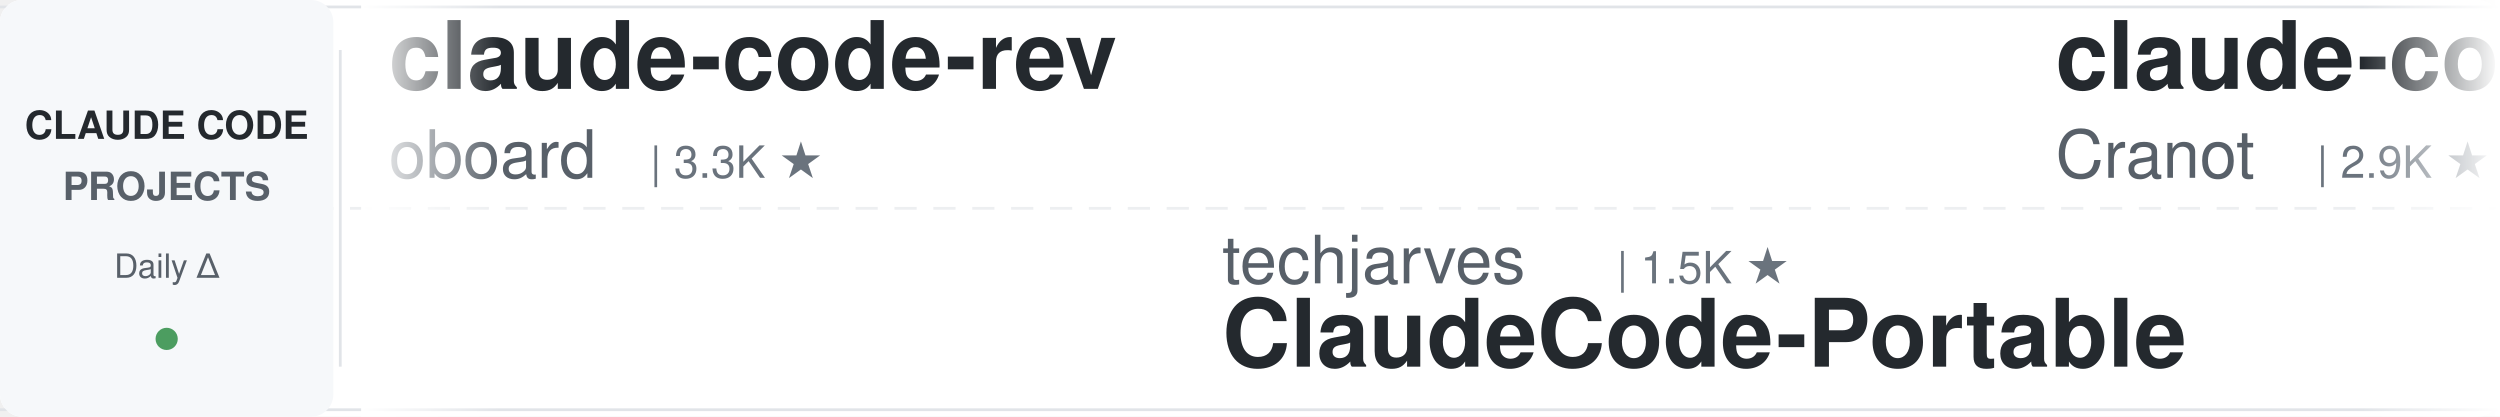
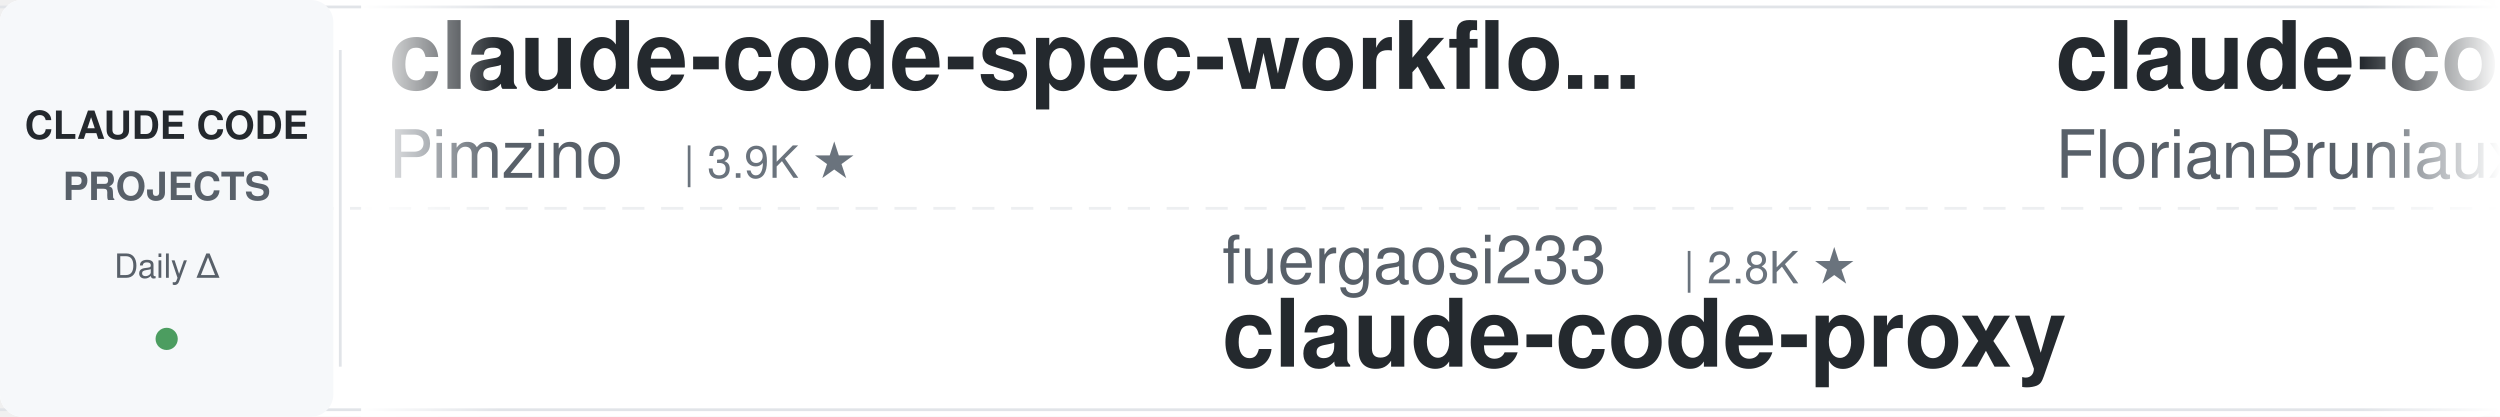
<svg xmlns="http://www.w3.org/2000/svg" width="900" height="150">
  <defs>
    <linearGradient id="leftFade" x1="0%" y1="0%" x2="100%" y2="0%">
      <stop offset="0%" style="stop-color:#ffffff;stop-opacity:1" />
      <stop offset="100%" style="stop-color:#ffffff;stop-opacity:0" />
    </linearGradient>
    <linearGradient id="rightFade" x1="0%" y1="0%" x2="100%" y2="0%">
      <stop offset="0%" style="stop-color:#ffffff;stop-opacity:0" />
      <stop offset="100%" style="stop-color:#ffffff;stop-opacity:1" />
    </linearGradient>
  </defs>
  <rect width="900" height="150" fill="#ffffff" rx="8" />
  <rect x="0" y="2" width="900" height="1" fill="#e1e4e8" />
  <rect x="0" y="147" width="900" height="1" fill="#e1e4e8" />
  <line x1="0" y1="75" x2="900" y2="75" stroke="#e1e4e8" stroke-width="1" stroke-dasharray="8 6" opacity="0.6" />
  <rect x="0" y="0" width="120" height="150" fill="#f6f8fa" rx="8" />
  <text x="60" y="50" font-family="-apple-system, BlinkMacSystemFont, 'Segoe UI', Helvetica, Arial, sans-serif" font-size="14" font-weight="600" fill="#24292e" text-anchor="middle">CLAUDE CODE</text>
  <text x="60" y="72" font-family="-apple-system, BlinkMacSystemFont, 'Segoe UI', Helvetica, Arial, sans-serif" font-size="14" font-weight="600" fill="#586069" text-anchor="middle">PROJECTS</text>
  <text x="60" y="100" font-family="-apple-system, BlinkMacSystemFont, 'Segoe UI', Helvetica, Arial, sans-serif" font-size="12" font-weight="500" fill="#586069" text-anchor="middle">Daily Δ</text>
  <circle cx="60" cy="122" r="4" fill="#22863a" opacity="0.8" />
  <rect x="122" y="18" width="1" height="114" fill="#e1e4e8" />
  <clipPath id="tickerClip">
    <rect x="130" y="0" width="770" height="150" />
  </clipPath>
  <g clip-path="url(#tickerClip)">
    <g id="tickerItems">
      <animateTransform attributeName="transform" attributeType="XML" type="translate" from="0 0" to="-3000 0" dur="54s" repeatCount="indefinite" />
      <g transform="translate(0, 0)">
-         <text x="140" y="32" font-family="-apple-system, BlinkMacSystemFont, 'Segoe UI', Helvetica, Arial, sans-serif" font-size="34" font-weight="600" fill="#24292e">claude-code-rev</text>
-         <text x="140" y="64" font-family="-apple-system, BlinkMacSystemFont, 'Segoe UI', Helvetica, Arial, sans-serif" font-size="24" font-weight="400" fill="#586069">oboard</text>
-         <text x="234" y="64" font-family="-apple-system, BlinkMacSystemFont, 'Segoe UI', Helvetica, Arial, sans-serif" font-size="16" font-weight="500" fill="#6a737d">| 3.3K ★</text>
+         <text x="140" y="32" font-family="-apple-system, BlinkMacSystemFont, 'Segoe UI', Helvetica, Arial, sans-serif" font-size="34" font-weight="600" fill="#24292e">claude-code-spec-workflo...</text>
+         <text x="140" y="64" font-family="-apple-system, BlinkMacSystemFont, 'Segoe UI', Helvetica, Arial, sans-serif" font-size="24" font-weight="400" fill="#586069">Pimzino</text>
+         <text x="246" y="64" font-family="-apple-system, BlinkMacSystemFont, 'Segoe UI', Helvetica, Arial, sans-serif" font-size="16" font-weight="500" fill="#6a737d">| 3.9K ★</text>
      </g>
      <g transform="translate(300, 0)">
-         <text x="140" y="102" font-family="-apple-system, BlinkMacSystemFont, 'Segoe UI', Helvetica, Arial, sans-serif" font-size="24" font-weight="400" fill="#586069">techjarves</text>
-         <text x="282" y="102" font-family="-apple-system, BlinkMacSystemFont, 'Segoe UI', Helvetica, Arial, sans-serif" font-size="16" font-weight="500" fill="#6a737d">| 1.5K ★</text>
-         <text x="140" y="132" font-family="-apple-system, BlinkMacSystemFont, 'Segoe UI', Helvetica, Arial, sans-serif" font-size="34" font-weight="600" fill="#24292e">ClaudeCode-Portable</text>
+         <text x="140" y="102" font-family="-apple-system, BlinkMacSystemFont, 'Segoe UI', Helvetica, Arial, sans-serif" font-size="24" font-weight="400" fill="#586069">fuergaosi233</text>
+         <text x="306" y="102" font-family="-apple-system, BlinkMacSystemFont, 'Segoe UI', Helvetica, Arial, sans-serif" font-size="16" font-weight="500" fill="#6a737d">| 2.8K ★</text>
+         <text x="140" y="132" font-family="-apple-system, BlinkMacSystemFont, 'Segoe UI', Helvetica, Arial, sans-serif" font-size="34" font-weight="600" fill="#24292e">claude-code-proxy</text>
      </g>
      <g transform="translate(600, 0)">
-         <text x="140" y="32" font-family="-apple-system, BlinkMacSystemFont, 'Segoe UI', Helvetica, Arial, sans-serif" font-size="34" font-weight="600" fill="#24292e">claude-code-guide</text>
-         <text x="140" y="64" font-family="-apple-system, BlinkMacSystemFont, 'Segoe UI', Helvetica, Arial, sans-serif" font-size="24" font-weight="400" fill="#586069">Cranot</text>
-         <text x="234" y="64" font-family="-apple-system, BlinkMacSystemFont, 'Segoe UI', Helvetica, Arial, sans-serif" font-size="16" font-weight="500" fill="#6a737d">| 2.9K ★</text>
+         <text x="140" y="32" font-family="-apple-system, BlinkMacSystemFont, 'Segoe UI', Helvetica, Arial, sans-serif" font-size="34" font-weight="600" fill="#24292e">claude-code-ultimate-gui...</text>
+         <text x="140" y="64" font-family="-apple-system, BlinkMacSystemFont, 'Segoe UI', Helvetica, Arial, sans-serif" font-size="24" font-weight="400" fill="#586069">FlorianBruniaux</text>
+         <text x="342" y="64" font-family="-apple-system, BlinkMacSystemFont, 'Segoe UI', Helvetica, Arial, sans-serif" font-size="16" font-weight="500" fill="#6a737d">| 6.0K ★</text>
      </g>
      <g transform="translate(900, 0)">
-         <text x="140" y="102" font-family="-apple-system, BlinkMacSystemFont, 'Segoe UI', Helvetica, Arial, sans-serif" font-size="24" font-weight="400" fill="#586069">JrCx7scC</text>
-         <text x="258" y="102" font-family="-apple-system, BlinkMacSystemFont, 'Segoe UI', Helvetica, Arial, sans-serif" font-size="16" font-weight="500" fill="#6a737d">| 376 ★</text>
-         <text x="140" y="132" font-family="-apple-system, BlinkMacSystemFont, 'Segoe UI', Helvetica, Arial, sans-serif" font-size="34" font-weight="600" fill="#24292e">claude-code-source</text>
+         <text x="140" y="102" font-family="-apple-system, BlinkMacSystemFont, 'Segoe UI', Helvetica, Arial, sans-serif" font-size="24" font-weight="400" fill="#586069">liuup</text>
+         <text x="222" y="102" font-family="-apple-system, BlinkMacSystemFont, 'Segoe UI', Helvetica, Arial, sans-serif" font-size="16" font-weight="500" fill="#6a737d">| 3.9K ★</text>
+         <text x="140" y="132" font-family="-apple-system, BlinkMacSystemFont, 'Segoe UI', Helvetica, Arial, sans-serif" font-size="34" font-weight="600" fill="#24292e">claude-code-analysis</text>
      </g>
      <g transform="translate(1200, 0)">
-         <text x="140" y="32" font-family="-apple-system, BlinkMacSystemFont, 'Segoe UI', Helvetica, Arial, sans-serif" font-size="34" font-weight="600" fill="#24292e">claude-code-base-action</text>
-         <text x="140" y="64" font-family="-apple-system, BlinkMacSystemFont, 'Segoe UI', Helvetica, Arial, sans-serif" font-size="24" font-weight="400" fill="#586069">anthropics</text>
-         <text x="282" y="64" font-family="-apple-system, BlinkMacSystemFont, 'Segoe UI', Helvetica, Arial, sans-serif" font-size="16" font-weight="500" fill="#6a737d">| 985 ★</text>
+         <text x="140" y="32" font-family="-apple-system, BlinkMacSystemFont, 'Segoe UI', Helvetica, Arial, sans-serif" font-size="34" font-weight="600" fill="#24292e">claude-code-showcase</text>
+         <text x="140" y="64" font-family="-apple-system, BlinkMacSystemFont, 'Segoe UI', Helvetica, Arial, sans-serif" font-size="24" font-weight="400" fill="#586069">ChrisWiles</text>
+         <text x="282" y="64" font-family="-apple-system, BlinkMacSystemFont, 'Segoe UI', Helvetica, Arial, sans-serif" font-size="16" font-weight="500" fill="#6a737d">| 6.1K ★</text>
      </g>
      <g transform="translate(1500, 0)">
-         <text x="140" y="102" font-family="-apple-system, BlinkMacSystemFont, 'Segoe UI', Helvetica, Arial, sans-serif" font-size="24" font-weight="400" fill="#586069">ykdojo</text>
-         <text x="234" y="102" font-family="-apple-system, BlinkMacSystemFont, 'Segoe UI', Helvetica, Arial, sans-serif" font-size="16" font-weight="500" fill="#6a737d">| 10.1K ★</text>
-         <text x="140" y="132" font-family="-apple-system, BlinkMacSystemFont, 'Segoe UI', Helvetica, Arial, sans-serif" font-size="34" font-weight="600" fill="#24292e">claude-code-tips</text>
+         <text x="140" y="102" font-family="-apple-system, BlinkMacSystemFont, 'Segoe UI', Helvetica, Arial, sans-serif" font-size="24" font-weight="400" fill="#586069">anthropics</text>
+         <text x="282" y="102" font-family="-apple-system, BlinkMacSystemFont, 'Segoe UI', Helvetica, Arial, sans-serif" font-size="16" font-weight="500" fill="#6a737d">| 8.9K ★</text>
+         <text x="140" y="132" font-family="-apple-system, BlinkMacSystemFont, 'Segoe UI', Helvetica, Arial, sans-serif" font-size="34" font-weight="600" fill="#24292e">claude-code-action</text>
      </g>
      <g transform="translate(1800, 0)">
-         <text x="140" y="32" font-family="-apple-system, BlinkMacSystemFont, 'Segoe UI', Helvetica, Arial, sans-serif" font-size="34" font-weight="600" fill="#24292e">Auto-claude-code-researc...</text>
-         <text x="140" y="64" font-family="-apple-system, BlinkMacSystemFont, 'Segoe UI', Helvetica, Arial, sans-serif" font-size="24" font-weight="400" fill="#586069">wanshuiyin</text>
-         <text x="282" y="64" font-family="-apple-system, BlinkMacSystemFont, 'Segoe UI', Helvetica, Arial, sans-serif" font-size="16" font-weight="500" fill="#6a737d">| 16.2K ★</text>
+         <text x="140" y="32" font-family="-apple-system, BlinkMacSystemFont, 'Segoe UI', Helvetica, Arial, sans-serif" font-size="34" font-weight="600" fill="#24292e">claude-code-from-source</text>
+         <text x="140" y="64" font-family="-apple-system, BlinkMacSystemFont, 'Segoe UI', Helvetica, Arial, sans-serif" font-size="24" font-weight="400" fill="#586069">alejandrobalderas</text>
+         <text x="366" y="64" font-family="-apple-system, BlinkMacSystemFont, 'Segoe UI', Helvetica, Arial, sans-serif" font-size="16" font-weight="500" fill="#6a737d">| 2.8K ★</text>
      </g>
      <g transform="translate(2100, 0)">
-         <text x="140" y="102" font-family="-apple-system, BlinkMacSystemFont, 'Segoe UI', Helvetica, Arial, sans-serif" font-size="24" font-weight="400" fill="#586069">Yeachan-Heo</text>
-         <text x="294" y="102" font-family="-apple-system, BlinkMacSystemFont, 'Segoe UI', Helvetica, Arial, sans-serif" font-size="16" font-weight="500" fill="#6a737d">| 39.2K ★</text>
-         <text x="140" y="132" font-family="-apple-system, BlinkMacSystemFont, 'Segoe UI', Helvetica, Arial, sans-serif" font-size="34" font-weight="600" fill="#24292e">oh-my-claudecode</text>
+         <text x="140" y="102" font-family="-apple-system, BlinkMacSystemFont, 'Segoe UI', Helvetica, Arial, sans-serif" font-size="24" font-weight="400" fill="#586069">WorldFlowAI</text>
+         <text x="294" y="102" font-family="-apple-system, BlinkMacSystemFont, 'Segoe UI', Helvetica, Arial, sans-serif" font-size="16" font-weight="500" fill="#6a737d">| 3.0K ★</text>
+         <text x="140" y="132" font-family="-apple-system, BlinkMacSystemFont, 'Segoe UI', Helvetica, Arial, sans-serif" font-size="34" font-weight="600" fill="#24292e">everything-claude-code</text>
      </g>
      <g transform="translate(2400, 0)">
-         <text x="140" y="32" font-family="-apple-system, BlinkMacSystemFont, 'Segoe UI', Helvetica, Arial, sans-serif" font-size="34" font-weight="600" fill="#24292e">ECC</text>
-         <text x="140" y="64" font-family="-apple-system, BlinkMacSystemFont, 'Segoe UI', Helvetica, Arial, sans-serif" font-size="24" font-weight="400" fill="#586069">affaan-m</text>
-         <text x="258" y="64" font-family="-apple-system, BlinkMacSystemFont, 'Segoe UI', Helvetica, Arial, sans-serif" font-size="16" font-weight="500" fill="#6a737d">| 259.7K ★</text>
+         <text x="140" y="32" font-family="-apple-system, BlinkMacSystemFont, 'Segoe UI', Helvetica, Arial, sans-serif" font-size="34" font-weight="600" fill="#24292e">awesome-claude-code-plug...</text>
+         <text x="140" y="64" font-family="-apple-system, BlinkMacSystemFont, 'Segoe UI', Helvetica, Arial, sans-serif" font-size="24" font-weight="400" fill="#586069">ccplugins</text>
+         <text x="270" y="64" font-family="-apple-system, BlinkMacSystemFont, 'Segoe UI', Helvetica, Arial, sans-serif" font-size="16" font-weight="500" fill="#6a737d">| 942 ★</text>
      </g>
      <g transform="translate(2700, 0)">
-         <text x="140" y="102" font-family="-apple-system, BlinkMacSystemFont, 'Segoe UI', Helvetica, Arial, sans-serif" font-size="24" font-weight="400" fill="#586069">ponponon</text>
-         <text x="258" y="102" font-family="-apple-system, BlinkMacSystemFont, 'Segoe UI', Helvetica, Arial, sans-serif" font-size="16" font-weight="500" fill="#6a737d">| 2.3K ★</text>
-         <text x="140" y="132" font-family="-apple-system, BlinkMacSystemFont, 'Segoe UI', Helvetica, Arial, sans-serif" font-size="34" font-weight="600" fill="#24292e">claude_code_src</text>
+         <text x="140" y="102" font-family="-apple-system, BlinkMacSystemFont, 'Segoe UI', Helvetica, Arial, sans-serif" font-size="24" font-weight="400" fill="#586069">lorryjovens-hub</text>
+         <text x="342" y="102" font-family="-apple-system, BlinkMacSystemFont, 'Segoe UI', Helvetica, Arial, sans-serif" font-size="16" font-weight="500" fill="#6a737d">| 1.7K ★</text>
+         <text x="140" y="132" font-family="-apple-system, BlinkMacSystemFont, 'Segoe UI', Helvetica, Arial, sans-serif" font-size="34" font-weight="600" fill="#24292e">claude-code-rust</text>
      </g>
      <g transform="translate(3000, 0)">
-         <text x="140" y="32" font-family="-apple-system, BlinkMacSystemFont, 'Segoe UI', Helvetica, Arial, sans-serif" font-size="34" font-weight="600" fill="#24292e">claude-code-rev</text>
-         <text x="140" y="64" font-family="-apple-system, BlinkMacSystemFont, 'Segoe UI', Helvetica, Arial, sans-serif" font-size="24" font-weight="400" fill="#586069">oboard</text>
-         <text x="234" y="64" font-family="-apple-system, BlinkMacSystemFont, 'Segoe UI', Helvetica, Arial, sans-serif" font-size="16" font-weight="500" fill="#6a737d">| 3.3K ★</text>
+         <text x="140" y="32" font-family="-apple-system, BlinkMacSystemFont, 'Segoe UI', Helvetica, Arial, sans-serif" font-size="34" font-weight="600" fill="#24292e">claude-code-spec-workflo...</text>
+         <text x="140" y="64" font-family="-apple-system, BlinkMacSystemFont, 'Segoe UI', Helvetica, Arial, sans-serif" font-size="24" font-weight="400" fill="#586069">Pimzino</text>
+         <text x="246" y="64" font-family="-apple-system, BlinkMacSystemFont, 'Segoe UI', Helvetica, Arial, sans-serif" font-size="16" font-weight="500" fill="#6a737d">| 3.9K ★</text>
      </g>
      <g transform="translate(3300, 0)">
-         <text x="140" y="102" font-family="-apple-system, BlinkMacSystemFont, 'Segoe UI', Helvetica, Arial, sans-serif" font-size="24" font-weight="400" fill="#586069">techjarves</text>
-         <text x="282" y="102" font-family="-apple-system, BlinkMacSystemFont, 'Segoe UI', Helvetica, Arial, sans-serif" font-size="16" font-weight="500" fill="#6a737d">| 1.5K ★</text>
-         <text x="140" y="132" font-family="-apple-system, BlinkMacSystemFont, 'Segoe UI', Helvetica, Arial, sans-serif" font-size="34" font-weight="600" fill="#24292e">ClaudeCode-Portable</text>
+         <text x="140" y="102" font-family="-apple-system, BlinkMacSystemFont, 'Segoe UI', Helvetica, Arial, sans-serif" font-size="24" font-weight="400" fill="#586069">fuergaosi233</text>
+         <text x="306" y="102" font-family="-apple-system, BlinkMacSystemFont, 'Segoe UI', Helvetica, Arial, sans-serif" font-size="16" font-weight="500" fill="#6a737d">| 2.8K ★</text>
+         <text x="140" y="132" font-family="-apple-system, BlinkMacSystemFont, 'Segoe UI', Helvetica, Arial, sans-serif" font-size="34" font-weight="600" fill="#24292e">claude-code-proxy</text>
      </g>
      <g transform="translate(3600, 0)">
-         <text x="140" y="32" font-family="-apple-system, BlinkMacSystemFont, 'Segoe UI', Helvetica, Arial, sans-serif" font-size="34" font-weight="600" fill="#24292e">claude-code-guide</text>
-         <text x="140" y="64" font-family="-apple-system, BlinkMacSystemFont, 'Segoe UI', Helvetica, Arial, sans-serif" font-size="24" font-weight="400" fill="#586069">Cranot</text>
-         <text x="234" y="64" font-family="-apple-system, BlinkMacSystemFont, 'Segoe UI', Helvetica, Arial, sans-serif" font-size="16" font-weight="500" fill="#6a737d">| 2.9K ★</text>
+         <text x="140" y="32" font-family="-apple-system, BlinkMacSystemFont, 'Segoe UI', Helvetica, Arial, sans-serif" font-size="34" font-weight="600" fill="#24292e">claude-code-ultimate-gui...</text>
+         <text x="140" y="64" font-family="-apple-system, BlinkMacSystemFont, 'Segoe UI', Helvetica, Arial, sans-serif" font-size="24" font-weight="400" fill="#586069">FlorianBruniaux</text>
+         <text x="342" y="64" font-family="-apple-system, BlinkMacSystemFont, 'Segoe UI', Helvetica, Arial, sans-serif" font-size="16" font-weight="500" fill="#6a737d">| 6.0K ★</text>
      </g>
      <g transform="translate(3900, 0)">
-         <text x="140" y="102" font-family="-apple-system, BlinkMacSystemFont, 'Segoe UI', Helvetica, Arial, sans-serif" font-size="24" font-weight="400" fill="#586069">JrCx7scC</text>
-         <text x="258" y="102" font-family="-apple-system, BlinkMacSystemFont, 'Segoe UI', Helvetica, Arial, sans-serif" font-size="16" font-weight="500" fill="#6a737d">| 376 ★</text>
-         <text x="140" y="132" font-family="-apple-system, BlinkMacSystemFont, 'Segoe UI', Helvetica, Arial, sans-serif" font-size="34" font-weight="600" fill="#24292e">claude-code-source</text>
+         <text x="140" y="102" font-family="-apple-system, BlinkMacSystemFont, 'Segoe UI', Helvetica, Arial, sans-serif" font-size="24" font-weight="400" fill="#586069">liuup</text>
+         <text x="222" y="102" font-family="-apple-system, BlinkMacSystemFont, 'Segoe UI', Helvetica, Arial, sans-serif" font-size="16" font-weight="500" fill="#6a737d">| 3.9K ★</text>
+         <text x="140" y="132" font-family="-apple-system, BlinkMacSystemFont, 'Segoe UI', Helvetica, Arial, sans-serif" font-size="34" font-weight="600" fill="#24292e">claude-code-analysis</text>
      </g>
    </g>
  </g>
  <rect x="130" y="0" width="50" height="150" fill="url(#leftFade)" />
  <rect x="850" y="0" width="50" height="150" fill="url(#rightFade)" />
</svg>
